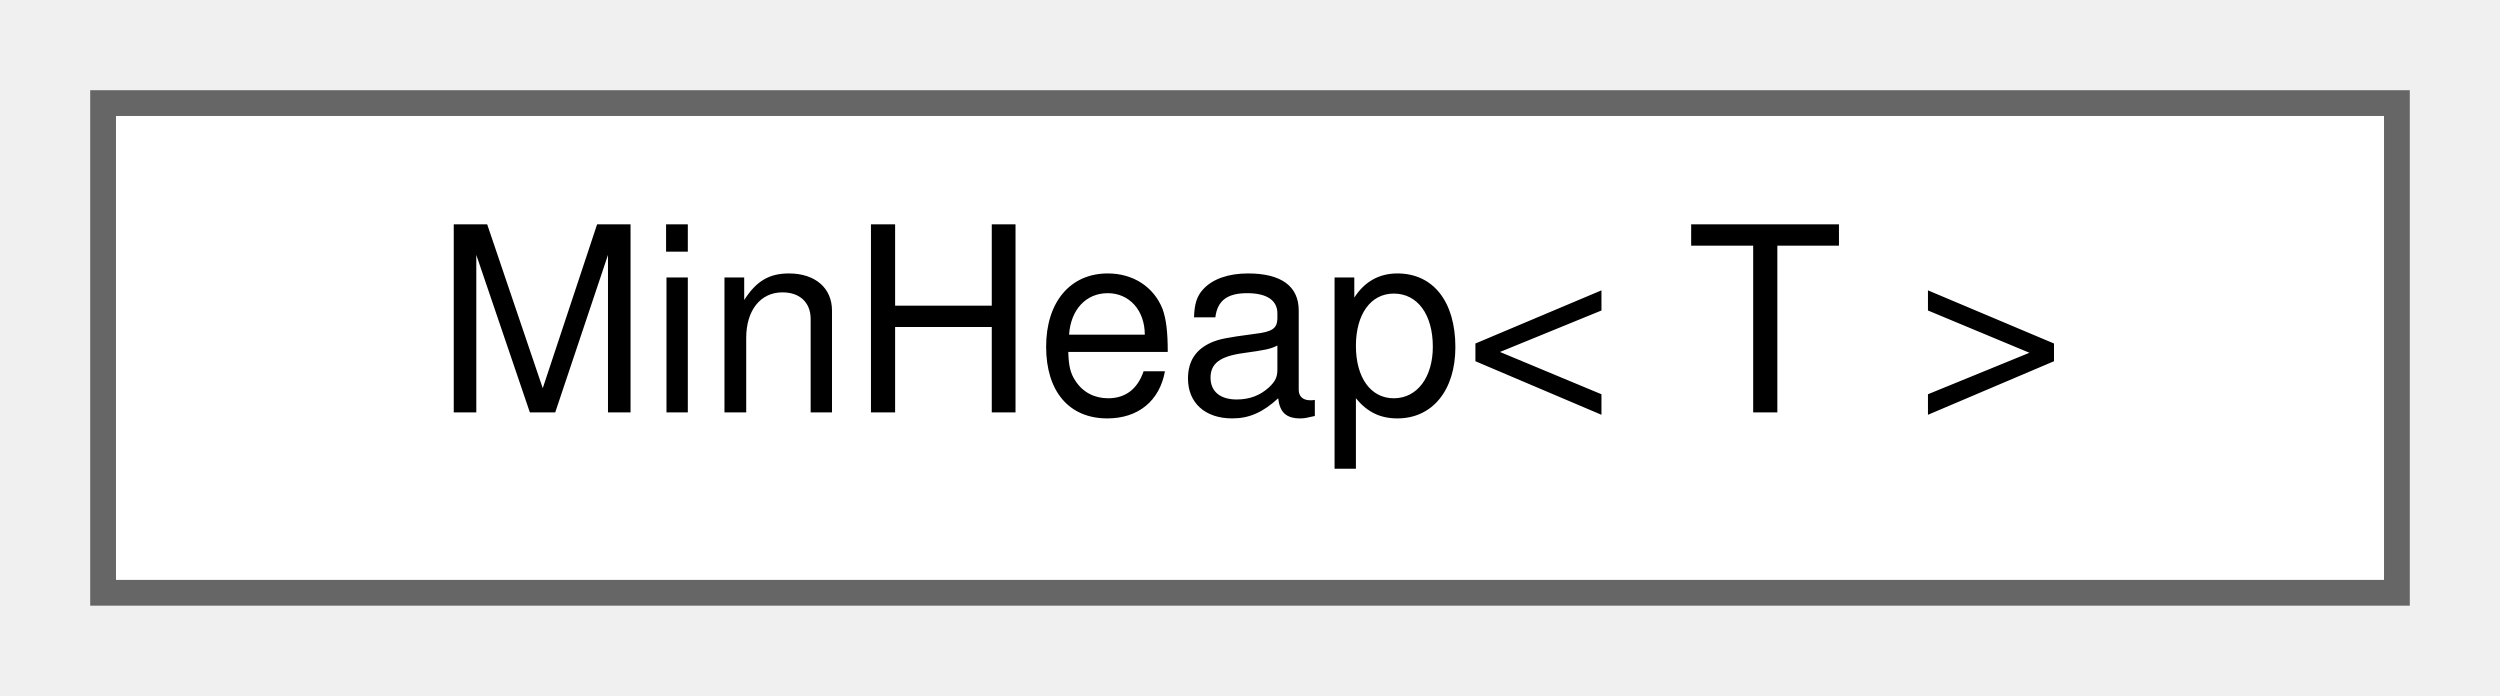
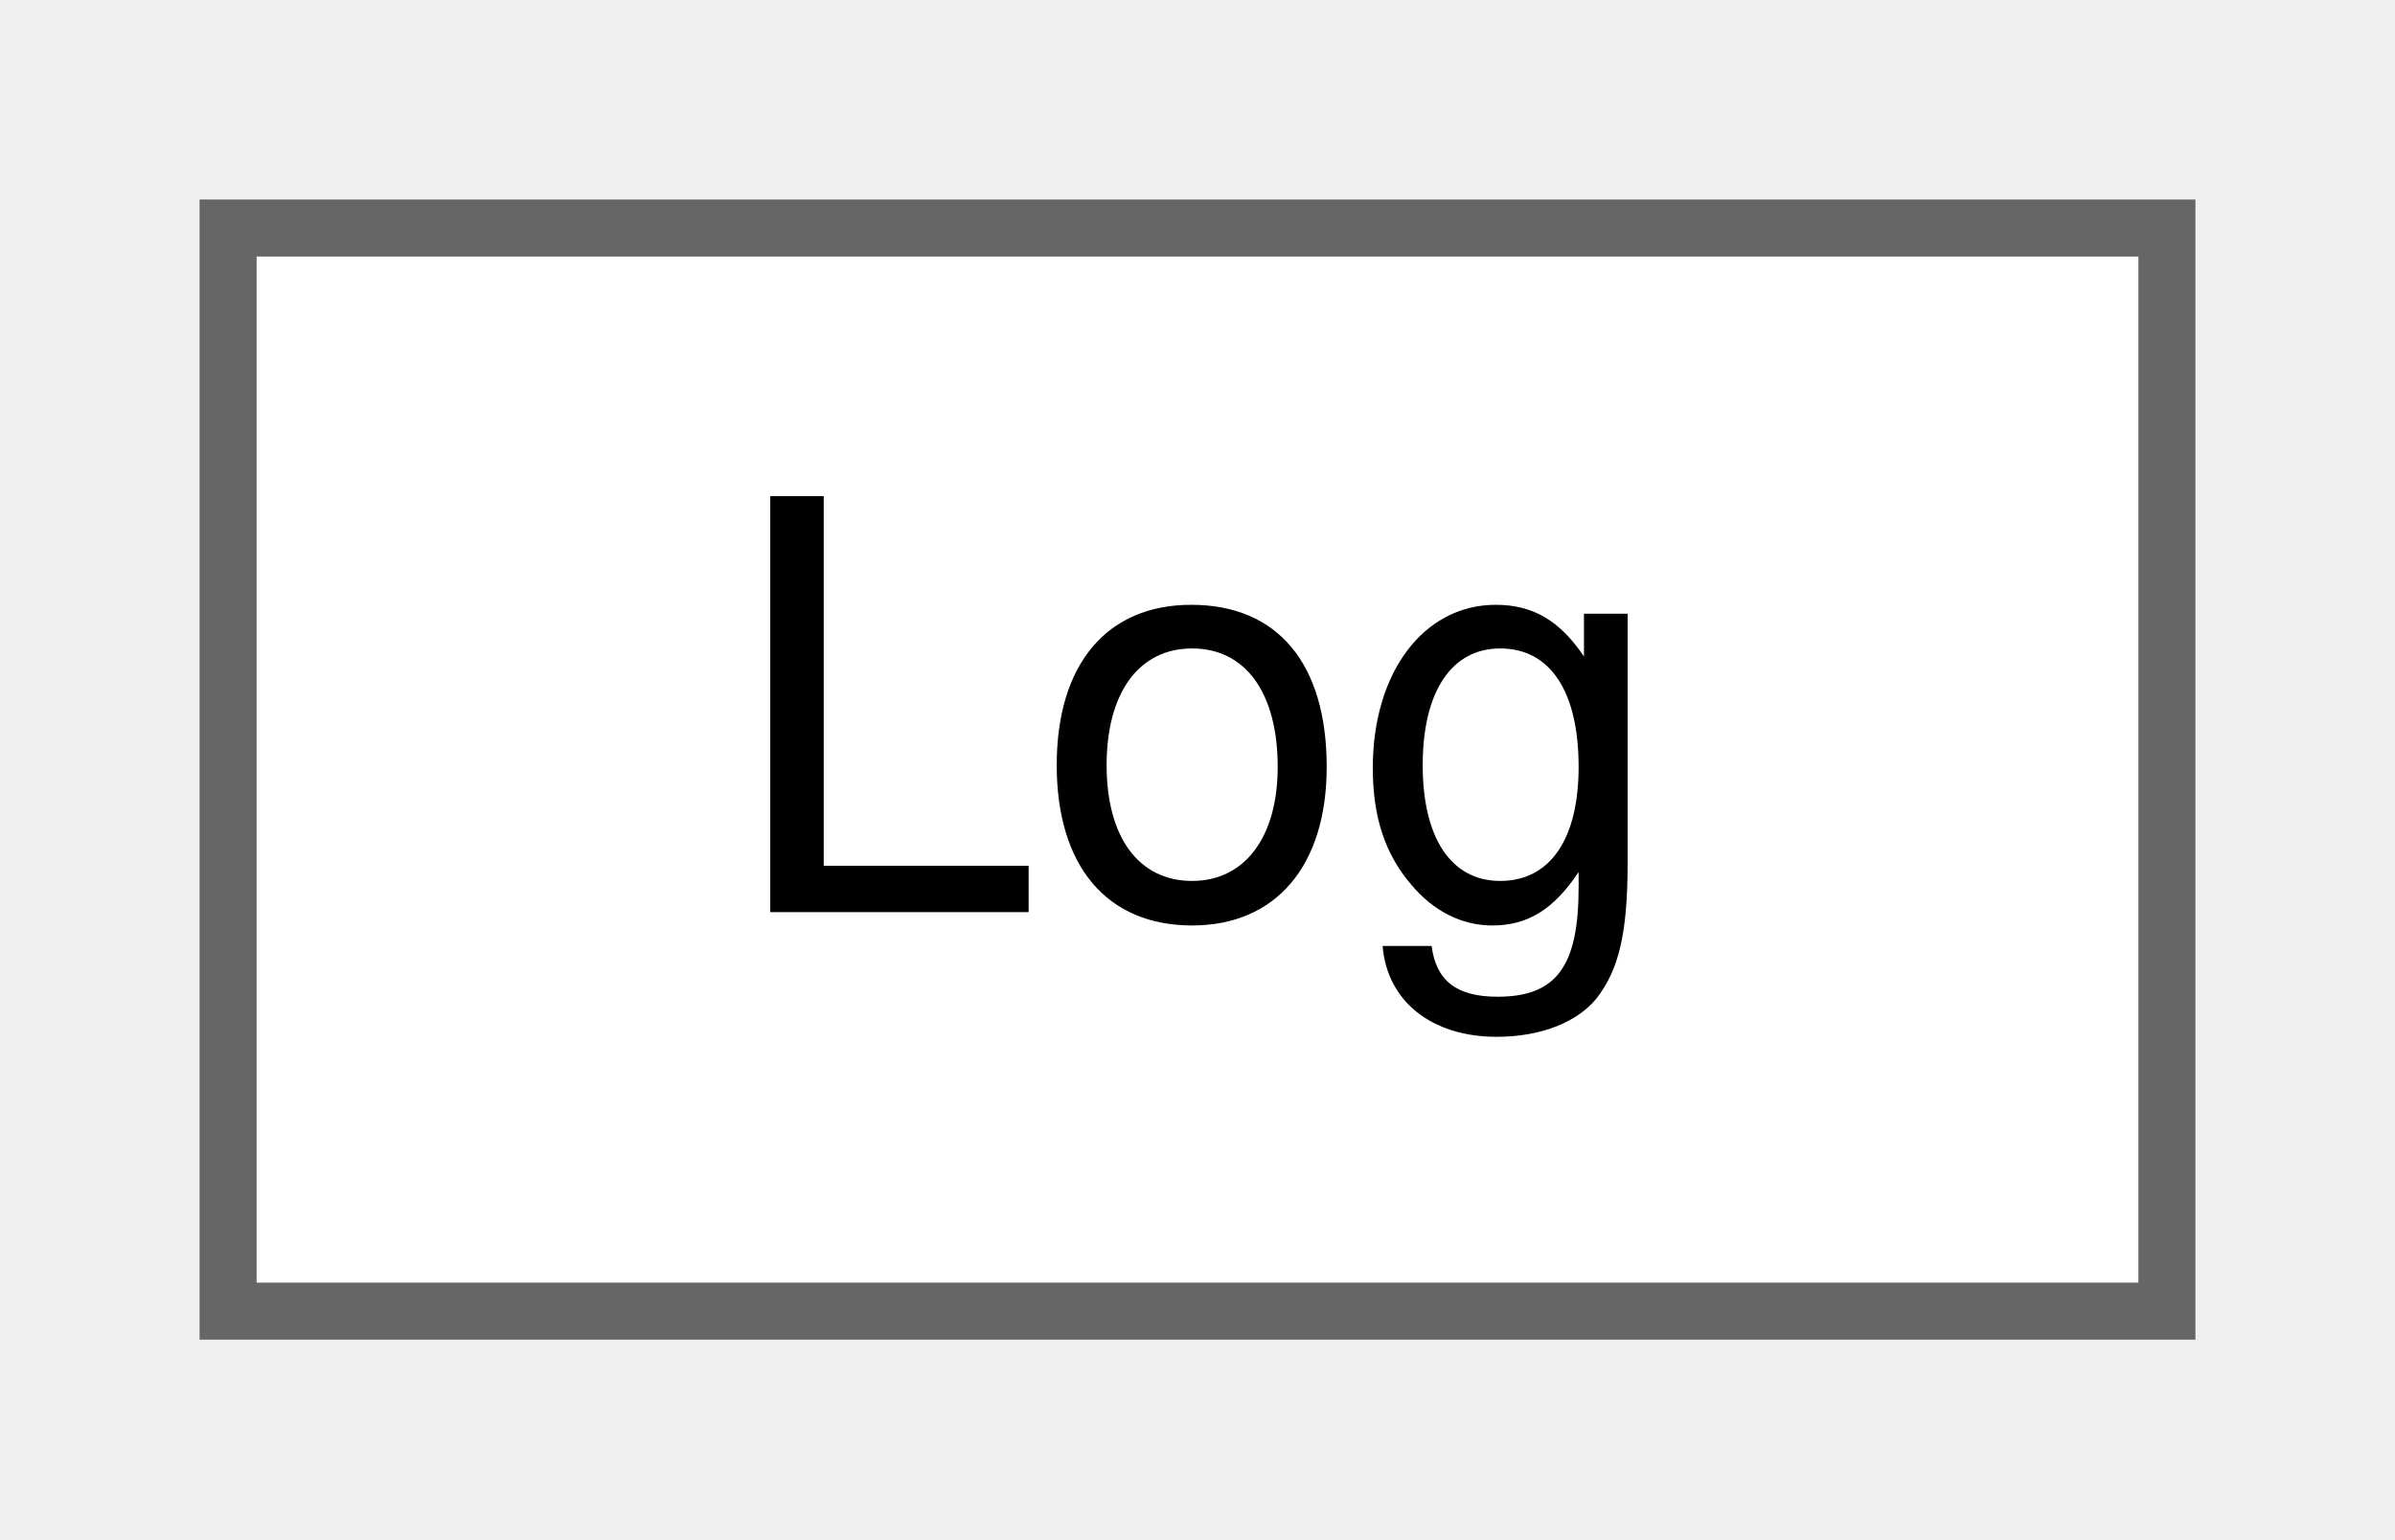
- <svg xmlns="http://www.w3.org/2000/svg" xmlns:xlink="http://www.w3.org/1999/xlink" width="97pt" height="27pt" viewBox="0.00 0.00 97.00 27.00">
+ <svg xmlns="http://www.w3.org/2000/svg" xmlns:xlink="http://www.w3.org/1999/xlink" width="42pt" height="27pt" viewBox="0.00 0.00 42.00 27.00">
  <g id="graph0" class="graph" transform="scale(1 1) rotate(0) translate(4 23)">
    <g id="node1" class="node">
      <g id="a_node1">
-         <a xlink:href="classMinHeap.html" target="_top" xlink:title="A min heap implementation.">
-           <polygon fill="white" stroke="#666666" points="89,-19 0,-19 0,0 89,0 89,-19" />
-           <text text-anchor="middle" x="44.5" y="-7" font-family="Helvetica,sans-Serif" font-size="10.00">MinHeap&lt; T &gt;</text>
+         <a xlink:href="classLog.html" target="_top" xlink:title=" ">
+           <polygon fill="white" stroke="#666666" points="34,-19 0,-19 0,0 34,0 34,-19" />
+           <text text-anchor="middle" x="17" y="-7" font-family="Helvetica,sans-Serif" font-size="10.00">Log</text>
        </a>
      </g>
    </g>
  </g>
</svg>
